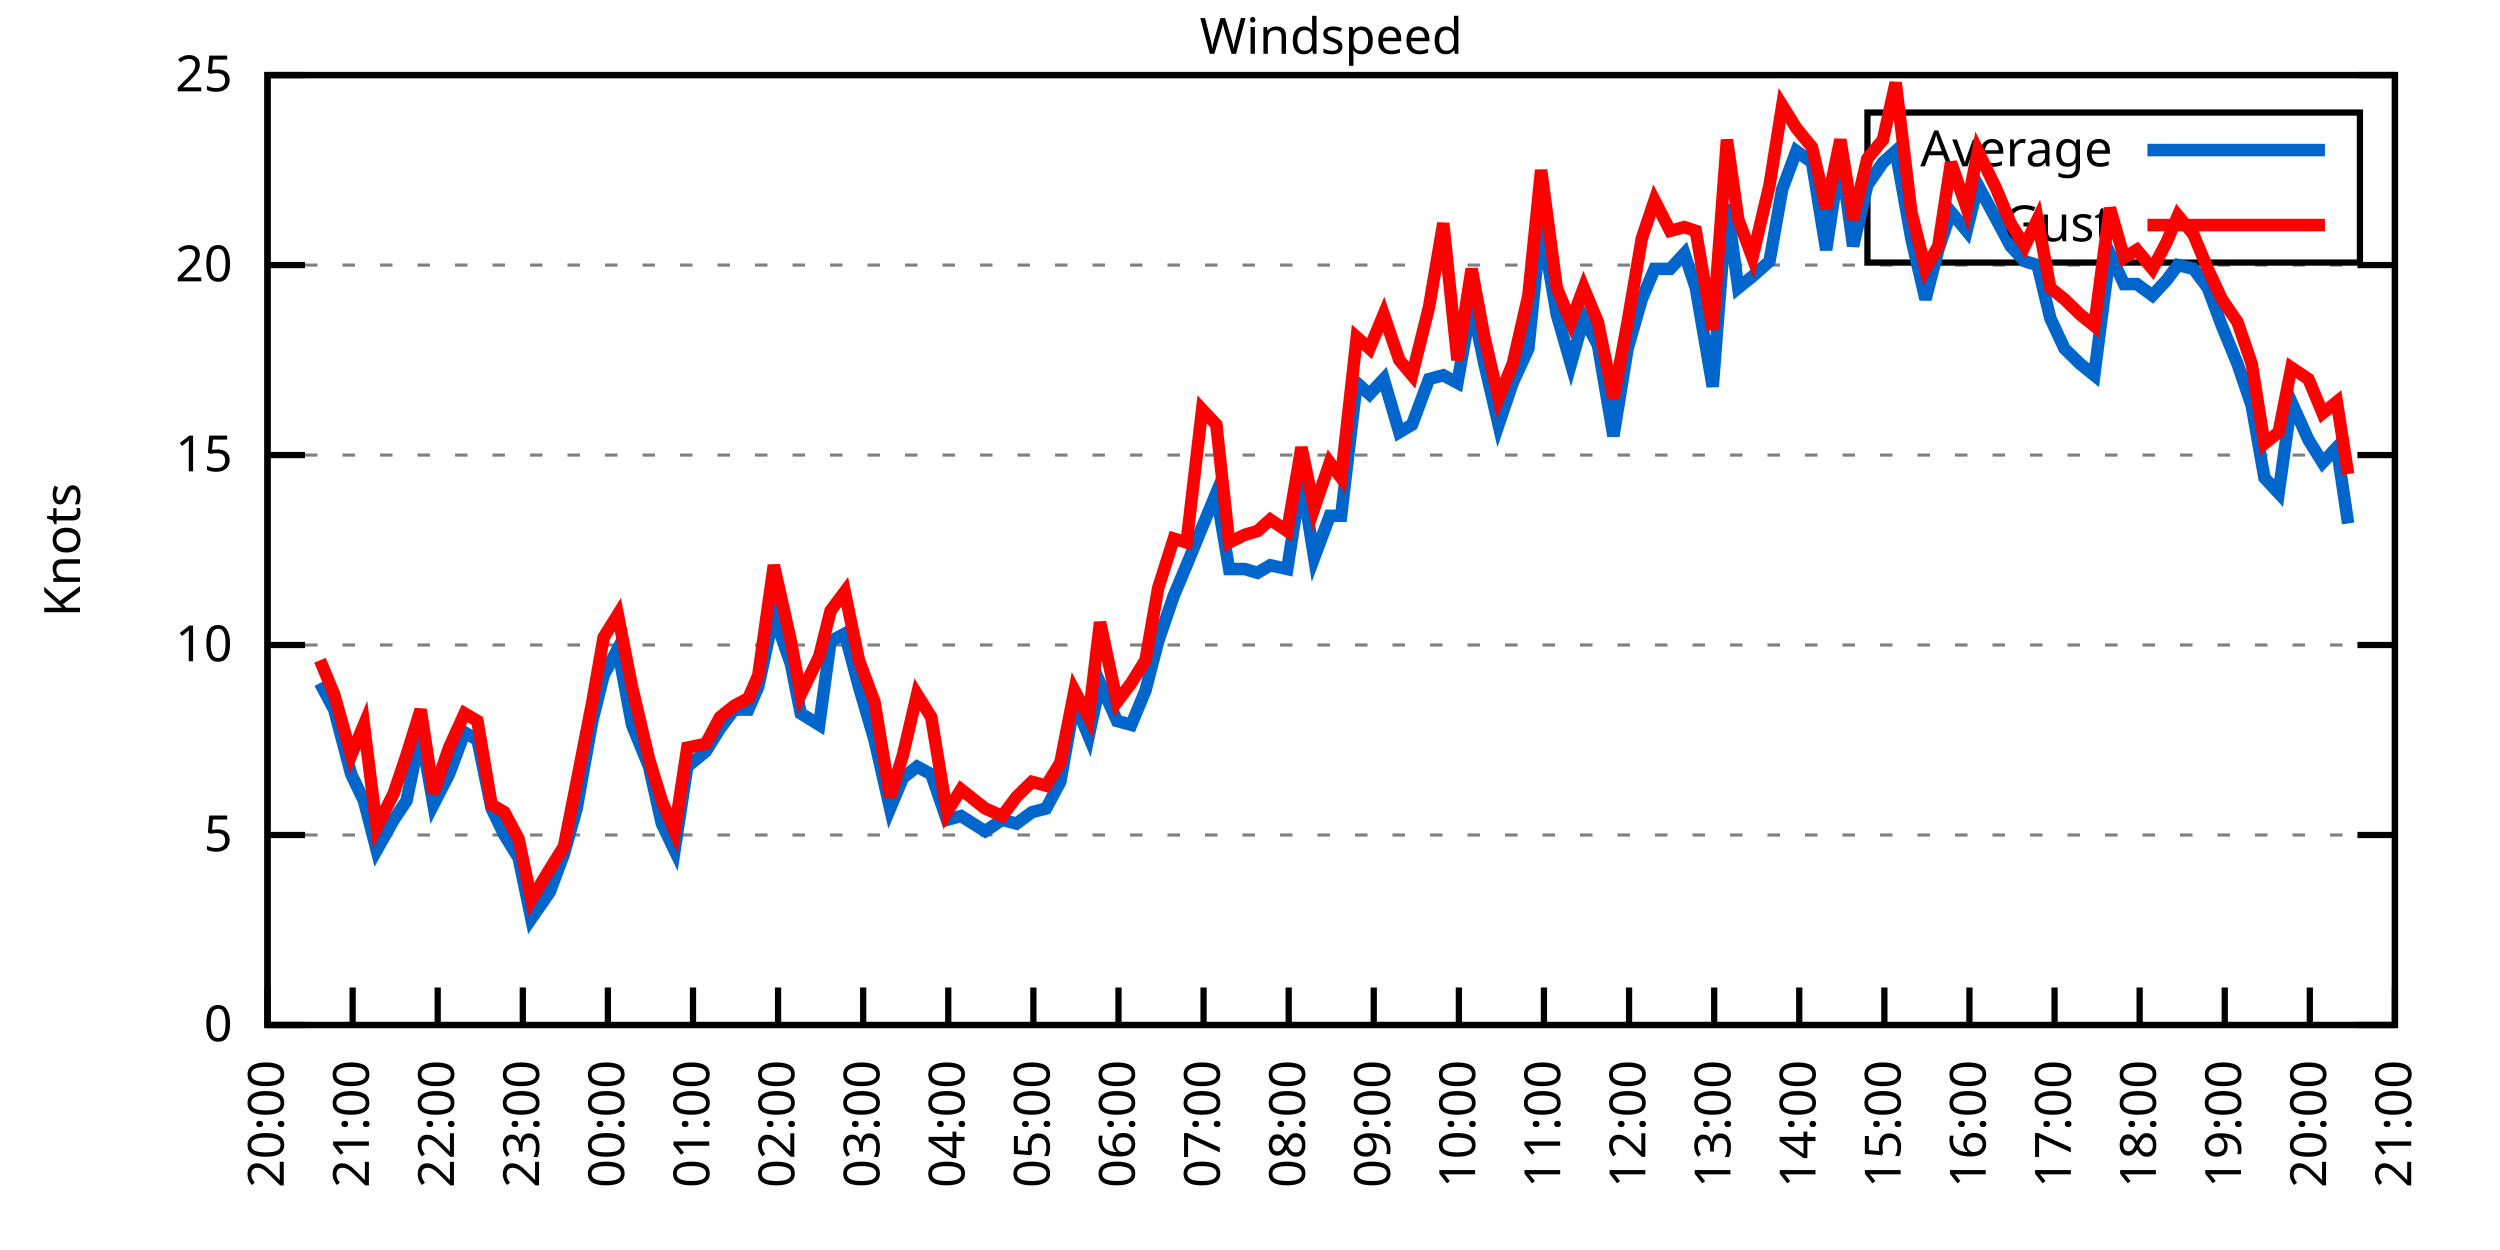
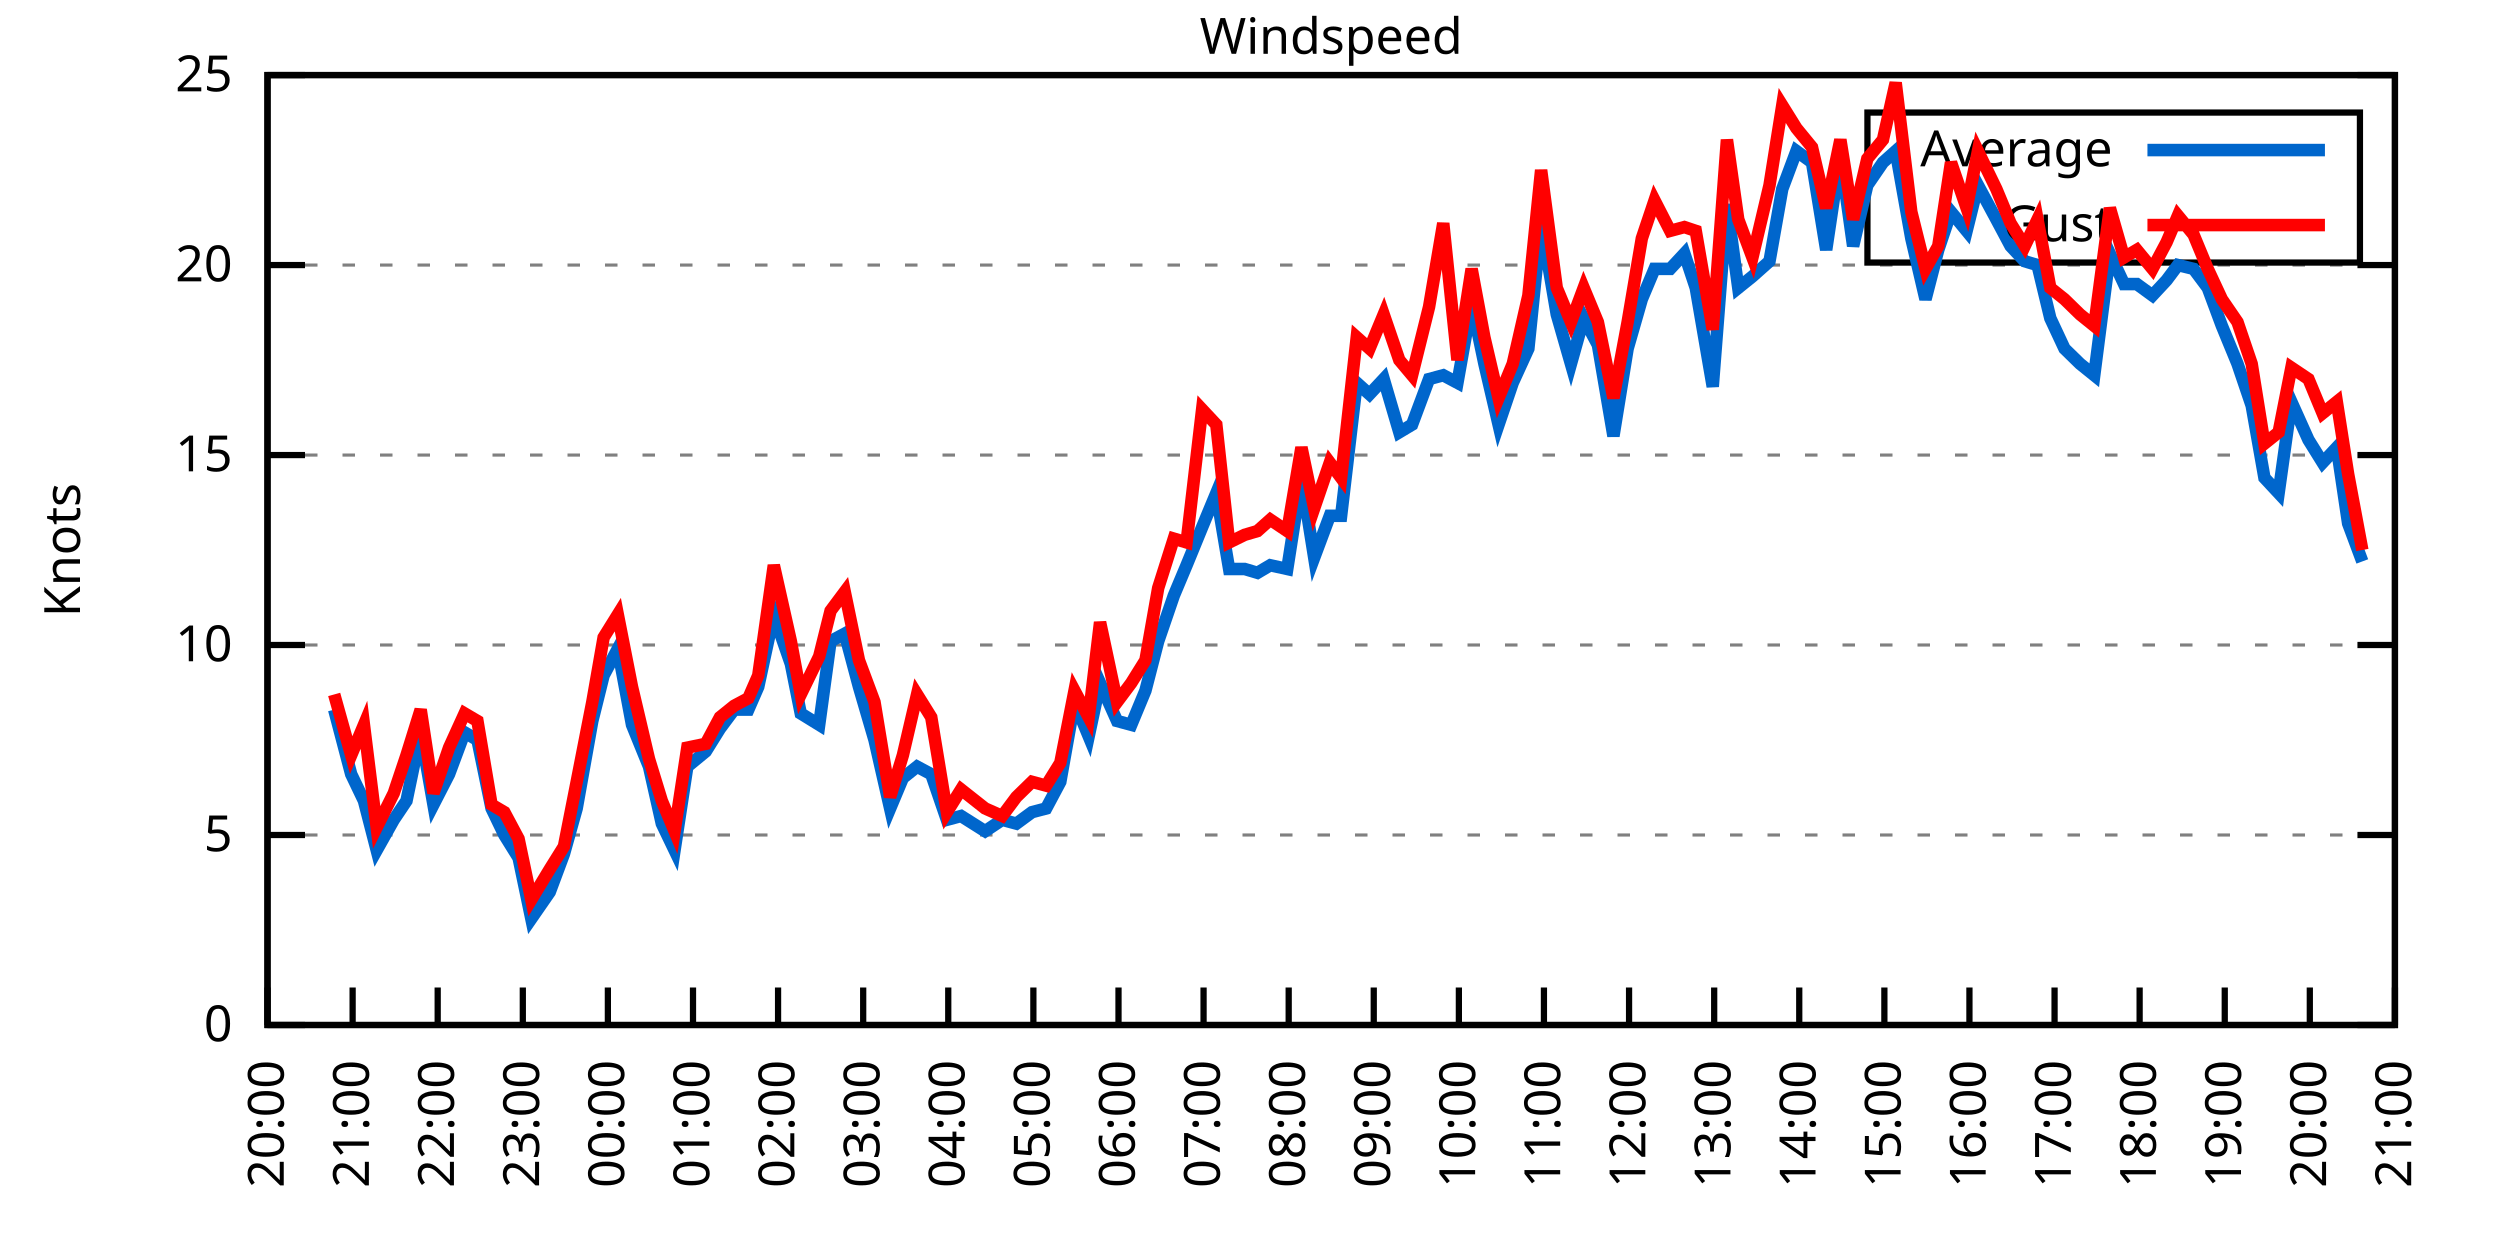
<svg xmlns="http://www.w3.org/2000/svg" xmlns:xlink="http://www.w3.org/1999/xlink" width="400" height="200" viewBox="0 0 400 200">
  <g id="gnuplot_canvas">
    <rect x="0" y="0" width="400" height="200" fill="none" />
    <defs>
      <circle id="gpDot" r="0.5" stroke-width="0.5" stroke="currentColor" />
      <path id="gpPt0" stroke-width="0.333" stroke="currentColor" d="M-1,0 h2 M0,-1 v2" />
      <path id="gpPt1" stroke-width="0.333" stroke="currentColor" d="M-1,-1 L1,1 M1,-1 L-1,1" />
      <path id="gpPt2" stroke-width="0.333" stroke="currentColor" d="M-1,0 L1,0 M0,-1 L0,1 M-1,-1 L1,1 M-1,1 L1,-1" />
      <rect id="gpPt3" stroke-width="0.333" stroke="currentColor" x="-1" y="-1" width="2" height="2" />
      <rect id="gpPt4" stroke-width="0.333" stroke="currentColor" fill="currentColor" x="-1" y="-1" width="2" height="2" />
      <circle id="gpPt5" stroke-width="0.333" stroke="currentColor" cx="0" cy="0" r="1" />
      <use xlink:href="#gpPt5" id="gpPt6" fill="currentColor" stroke="none" />
      <path id="gpPt7" stroke-width="0.333" stroke="currentColor" d="M0,-1.33 L-1.33,0.67 L1.33,0.67 z" />
      <use xlink:href="#gpPt7" id="gpPt8" fill="currentColor" stroke="none" />
      <use xlink:href="#gpPt7" id="gpPt9" stroke="currentColor" transform="rotate(180)" />
      <use xlink:href="#gpPt9" id="gpPt10" fill="currentColor" stroke="none" />
      <use xlink:href="#gpPt3" id="gpPt11" stroke="currentColor" transform="rotate(45)" />
      <use xlink:href="#gpPt11" id="gpPt12" fill="currentColor" stroke="none" />
      <path id="gpPt13" stroke-width="0.333" stroke="currentColor" d="M0,1.330 L1.265,0.411 L0.782,-1.067 L-0.782,-1.076 L-1.265,0.411 z" />
      <use xlink:href="#gpPt13" id="gpPt14" fill="currentColor" stroke="none" />
      <filter id="textbox" filterUnits="objectBoundingBox" x="0" y="0" height="1" width="1">
        <feFlood flood-color="white" flood-opacity="1" result="bgnd" />
        <feComposite in="SourceGraphic" in2="bgnd" operator="atop" />
      </filter>
      <filter id="greybox" filterUnits="objectBoundingBox" x="0" y="0" height="1" width="1">
        <feFlood flood-color="lightgrey" flood-opacity="1" result="grey" />
        <feComposite in="SourceGraphic" in2="grey" operator="atop" />
      </filter>
    </defs>
    <g fill="none" color="white" stroke="currentColor" stroke-width="1.00" stroke-linecap="butt" stroke-linejoin="miter">
</g>
    <g fill="none" color="black" stroke="currentColor" stroke-width="1.00" stroke-linecap="butt" stroke-linejoin="miter">
      <g stroke="none" shape-rendering="crispEdges">
        <polygon fill="rgb(255, 255, 255)" points="42.80,164.00 383.18,164.00 383.18,12.02 42.80,12.02 " />
      </g>
    </g>
    <g fill="none" color="black" stroke="currentColor" stroke-width="1.00" stroke-linecap="butt" stroke-linejoin="miter">
</g>
    <g fill="none" color="black" stroke="black" stroke-width="0.50" stroke-linecap="butt" stroke-linejoin="miter">
</g>
    <g fill="none" color="gray" stroke="currentColor" stroke-width="0.50" stroke-linecap="butt" stroke-linejoin="miter">
      <path stroke="gray" stroke-dasharray="2,4" class="gridline" d="M42.80,164.00 L383.19,164.00  " />
    </g>
    <g fill="none" color="gray" stroke="gray" stroke-width="1.00" stroke-linecap="butt" stroke-linejoin="miter">
</g>
    <g fill="none" color="black" stroke="currentColor" stroke-width="1.00" stroke-linecap="butt" stroke-linejoin="miter">
      <path stroke="black" d="M42.80,164.00 L48.80,164.00 M383.19,164.00 L377.19,164.00  " />
      <g transform="translate(37.20,166.60)" stroke="none" fill="black" font-family="Sans" font-size="8.00" text-anchor="end">
        <text>
          <tspan font-family="Sans"> 0</tspan>
        </text>
      </g>
    </g>
    <g fill="none" color="black" stroke="currentColor" stroke-width="1.00" stroke-linecap="butt" stroke-linejoin="miter">
</g>
    <g fill="none" color="black" stroke="black" stroke-width="0.50" stroke-linecap="butt" stroke-linejoin="miter">
</g>
    <g fill="none" color="gray" stroke="currentColor" stroke-width="0.50" stroke-linecap="butt" stroke-linejoin="miter">
      <path stroke="gray" stroke-dasharray="2,4" class="gridline" d="M42.80,133.60 L383.19,133.60  " />
    </g>
    <g fill="none" color="gray" stroke="gray" stroke-width="1.00" stroke-linecap="butt" stroke-linejoin="miter">
</g>
    <g fill="none" color="black" stroke="currentColor" stroke-width="1.00" stroke-linecap="butt" stroke-linejoin="miter">
      <path stroke="black" d="M42.80,133.60 L48.80,133.60 M383.19,133.60 L377.19,133.60  " />
      <g transform="translate(37.20,136.20)" stroke="none" fill="black" font-family="Sans" font-size="8.00" text-anchor="end">
        <text>
          <tspan font-family="Sans"> 5</tspan>
        </text>
      </g>
    </g>
    <g fill="none" color="black" stroke="currentColor" stroke-width="1.00" stroke-linecap="butt" stroke-linejoin="miter">
</g>
    <g fill="none" color="black" stroke="black" stroke-width="0.50" stroke-linecap="butt" stroke-linejoin="miter">
</g>
    <g fill="none" color="gray" stroke="currentColor" stroke-width="0.50" stroke-linecap="butt" stroke-linejoin="miter">
      <path stroke="gray" stroke-dasharray="2,4" class="gridline" d="M42.80,103.20 L383.19,103.20  " />
    </g>
    <g fill="none" color="gray" stroke="gray" stroke-width="1.00" stroke-linecap="butt" stroke-linejoin="miter">
</g>
    <g fill="none" color="black" stroke="currentColor" stroke-width="1.00" stroke-linecap="butt" stroke-linejoin="miter">
      <path stroke="black" d="M42.80,103.20 L48.80,103.20 M383.19,103.20 L377.19,103.20  " />
      <g transform="translate(37.20,105.80)" stroke="none" fill="black" font-family="Sans" font-size="8.00" text-anchor="end">
        <text>
          <tspan font-family="Sans"> 10</tspan>
        </text>
      </g>
    </g>
    <g fill="none" color="black" stroke="currentColor" stroke-width="1.00" stroke-linecap="butt" stroke-linejoin="miter">
</g>
    <g fill="none" color="black" stroke="black" stroke-width="0.50" stroke-linecap="butt" stroke-linejoin="miter">
</g>
    <g fill="none" color="gray" stroke="currentColor" stroke-width="0.50" stroke-linecap="butt" stroke-linejoin="miter">
      <path stroke="gray" stroke-dasharray="2,4" class="gridline" d="M42.80,72.81 L383.19,72.81  " />
    </g>
    <g fill="none" color="gray" stroke="gray" stroke-width="1.00" stroke-linecap="butt" stroke-linejoin="miter">
</g>
    <g fill="none" color="black" stroke="currentColor" stroke-width="1.00" stroke-linecap="butt" stroke-linejoin="miter">
      <path stroke="black" d="M42.80,72.81 L48.80,72.81 M383.19,72.81 L377.19,72.81  " />
      <g transform="translate(37.20,75.41)" stroke="none" fill="black" font-family="Sans" font-size="8.00" text-anchor="end">
        <text>
          <tspan font-family="Sans"> 15</tspan>
        </text>
      </g>
    </g>
    <g fill="none" color="black" stroke="currentColor" stroke-width="1.00" stroke-linecap="butt" stroke-linejoin="miter">
</g>
    <g fill="none" color="black" stroke="black" stroke-width="0.50" stroke-linecap="butt" stroke-linejoin="miter">
</g>
    <g fill="none" color="gray" stroke="currentColor" stroke-width="0.50" stroke-linecap="butt" stroke-linejoin="miter">
      <path stroke="gray" stroke-dasharray="2,4" class="gridline" d="M42.80,42.41 L383.19,42.41  " />
    </g>
    <g fill="none" color="gray" stroke="gray" stroke-width="1.00" stroke-linecap="butt" stroke-linejoin="miter">
</g>
    <g fill="none" color="black" stroke="currentColor" stroke-width="1.00" stroke-linecap="butt" stroke-linejoin="miter">
      <path stroke="black" d="M42.80,42.41 L48.80,42.41 M383.19,42.41 L377.19,42.41  " />
      <g transform="translate(37.20,45.01)" stroke="none" fill="black" font-family="Sans" font-size="8.00" text-anchor="end">
        <text>
          <tspan font-family="Sans"> 20</tspan>
        </text>
      </g>
    </g>
    <g fill="none" color="black" stroke="currentColor" stroke-width="1.00" stroke-linecap="butt" stroke-linejoin="miter">
</g>
    <g fill="none" color="black" stroke="black" stroke-width="0.50" stroke-linecap="butt" stroke-linejoin="miter">
</g>
    <g fill="none" color="gray" stroke="currentColor" stroke-width="0.50" stroke-linecap="butt" stroke-linejoin="miter">
      <path stroke="gray" stroke-dasharray="2,4" class="gridline" d="M42.80,12.01 L383.19,12.01  " />
    </g>
    <g fill="none" color="gray" stroke="gray" stroke-width="1.00" stroke-linecap="butt" stroke-linejoin="miter">
</g>
    <g fill="none" color="black" stroke="currentColor" stroke-width="1.00" stroke-linecap="butt" stroke-linejoin="miter">
      <path stroke="black" d="M42.80,12.01 L48.80,12.01 M383.19,12.01 L377.19,12.01  " />
      <g transform="translate(37.20,14.61)" stroke="none" fill="black" font-family="Sans" font-size="8.00" text-anchor="end">
        <text>
          <tspan font-family="Sans"> 25</tspan>
        </text>
      </g>
    </g>
    <g fill="none" color="black" stroke="currentColor" stroke-width="1.00" stroke-linecap="butt" stroke-linejoin="miter">
      <path stroke="black" d="M42.80,164.00 L42.80,158.00  " />
      <g transform="translate(45.40,169.60) rotate(270.00)" stroke="none" fill="black" font-family="Sans" font-size="8.00" text-anchor="end">
        <text>
          <tspan font-family="Sans">20:00</tspan>
        </text>
      </g>
    </g>
    <g fill="none" color="black" stroke="currentColor" stroke-width="1.00" stroke-linecap="butt" stroke-linejoin="miter">
      <path stroke="black" d="M56.42,164.00 L56.42,158.00  " />
      <g transform="translate(59.02,169.60) rotate(270.00)" stroke="none" fill="black" font-family="Sans" font-size="8.00" text-anchor="end">
        <text>
          <tspan font-family="Sans">21:00</tspan>
        </text>
      </g>
    </g>
    <g fill="none" color="black" stroke="currentColor" stroke-width="1.00" stroke-linecap="butt" stroke-linejoin="miter">
      <path stroke="black" d="M70.03,164.00 L70.03,158.00  " />
      <g transform="translate(72.63,169.60) rotate(270.00)" stroke="none" fill="black" font-family="Sans" font-size="8.00" text-anchor="end">
        <text>
          <tspan font-family="Sans">22:00</tspan>
        </text>
      </g>
    </g>
    <g fill="none" color="black" stroke="currentColor" stroke-width="1.00" stroke-linecap="butt" stroke-linejoin="miter">
      <path stroke="black" d="M83.65,164.00 L83.65,158.00  " />
      <g transform="translate(86.25,169.60) rotate(270.00)" stroke="none" fill="black" font-family="Sans" font-size="8.00" text-anchor="end">
        <text>
          <tspan font-family="Sans">23:00</tspan>
        </text>
      </g>
    </g>
    <g fill="none" color="black" stroke="currentColor" stroke-width="1.00" stroke-linecap="butt" stroke-linejoin="miter">
      <path stroke="black" d="M97.26,164.00 L97.26,158.00  " />
      <g transform="translate(99.86,169.60) rotate(270.00)" stroke="none" fill="black" font-family="Sans" font-size="8.00" text-anchor="end">
        <text>
          <tspan font-family="Sans">00:00</tspan>
        </text>
      </g>
    </g>
    <g fill="none" color="black" stroke="currentColor" stroke-width="1.00" stroke-linecap="butt" stroke-linejoin="miter">
      <path stroke="black" d="M110.88,164.00 L110.88,158.00  " />
      <g transform="translate(113.48,169.60) rotate(270.00)" stroke="none" fill="black" font-family="Sans" font-size="8.00" text-anchor="end">
        <text>
          <tspan font-family="Sans">01:00</tspan>
        </text>
      </g>
    </g>
    <g fill="none" color="black" stroke="currentColor" stroke-width="1.00" stroke-linecap="butt" stroke-linejoin="miter">
      <path stroke="black" d="M124.49,164.00 L124.49,158.00  " />
      <g transform="translate(127.09,169.60) rotate(270.00)" stroke="none" fill="black" font-family="Sans" font-size="8.00" text-anchor="end">
        <text>
          <tspan font-family="Sans">02:00</tspan>
        </text>
      </g>
    </g>
    <g fill="none" color="black" stroke="currentColor" stroke-width="1.00" stroke-linecap="butt" stroke-linejoin="miter">
      <path stroke="black" d="M138.11,164.00 L138.11,158.00  " />
      <g transform="translate(140.71,169.60) rotate(270.00)" stroke="none" fill="black" font-family="Sans" font-size="8.00" text-anchor="end">
        <text>
          <tspan font-family="Sans">03:00</tspan>
        </text>
      </g>
    </g>
    <g fill="none" color="black" stroke="currentColor" stroke-width="1.00" stroke-linecap="butt" stroke-linejoin="miter">
      <path stroke="black" d="M151.72,164.00 L151.72,158.00  " />
      <g transform="translate(154.32,169.60) rotate(270.00)" stroke="none" fill="black" font-family="Sans" font-size="8.00" text-anchor="end">
        <text>
          <tspan font-family="Sans">04:00</tspan>
        </text>
      </g>
    </g>
    <g fill="none" color="black" stroke="currentColor" stroke-width="1.00" stroke-linecap="butt" stroke-linejoin="miter">
      <path stroke="black" d="M165.34,164.00 L165.34,158.00  " />
      <g transform="translate(167.94,169.60) rotate(270.00)" stroke="none" fill="black" font-family="Sans" font-size="8.00" text-anchor="end">
        <text>
          <tspan font-family="Sans">05:00</tspan>
        </text>
      </g>
    </g>
    <g fill="none" color="black" stroke="currentColor" stroke-width="1.00" stroke-linecap="butt" stroke-linejoin="miter">
      <path stroke="black" d="M178.96,164.00 L178.96,158.00  " />
      <g transform="translate(181.56,169.60) rotate(270.00)" stroke="none" fill="black" font-family="Sans" font-size="8.00" text-anchor="end">
        <text>
          <tspan font-family="Sans">06:00</tspan>
        </text>
      </g>
    </g>
    <g fill="none" color="black" stroke="currentColor" stroke-width="1.00" stroke-linecap="butt" stroke-linejoin="miter">
      <path stroke="black" d="M192.57,164.00 L192.57,158.00  " />
      <g transform="translate(195.17,169.60) rotate(270.00)" stroke="none" fill="black" font-family="Sans" font-size="8.00" text-anchor="end">
        <text>
          <tspan font-family="Sans">07:00</tspan>
        </text>
      </g>
    </g>
    <g fill="none" color="black" stroke="currentColor" stroke-width="1.00" stroke-linecap="butt" stroke-linejoin="miter">
      <path stroke="black" d="M206.19,164.00 L206.19,158.00  " />
      <g transform="translate(208.79,169.60) rotate(270.00)" stroke="none" fill="black" font-family="Sans" font-size="8.00" text-anchor="end">
        <text>
          <tspan font-family="Sans">08:00</tspan>
        </text>
      </g>
    </g>
    <g fill="none" color="black" stroke="currentColor" stroke-width="1.00" stroke-linecap="butt" stroke-linejoin="miter">
      <path stroke="black" d="M219.80,164.00 L219.80,158.00  " />
      <g transform="translate(222.40,169.60) rotate(270.00)" stroke="none" fill="black" font-family="Sans" font-size="8.00" text-anchor="end">
        <text>
          <tspan font-family="Sans">09:00</tspan>
        </text>
      </g>
    </g>
    <g fill="none" color="black" stroke="currentColor" stroke-width="1.00" stroke-linecap="butt" stroke-linejoin="miter">
      <path stroke="black" d="M233.42,164.00 L233.42,158.00  " />
      <g transform="translate(236.02,169.60) rotate(270.00)" stroke="none" fill="black" font-family="Sans" font-size="8.00" text-anchor="end">
        <text>
          <tspan font-family="Sans">10:00</tspan>
        </text>
      </g>
    </g>
    <g fill="none" color="black" stroke="currentColor" stroke-width="1.00" stroke-linecap="butt" stroke-linejoin="miter">
      <path stroke="black" d="M247.03,164.00 L247.03,158.00  " />
      <g transform="translate(249.63,169.60) rotate(270.00)" stroke="none" fill="black" font-family="Sans" font-size="8.00" text-anchor="end">
        <text>
          <tspan font-family="Sans">11:00</tspan>
        </text>
      </g>
    </g>
    <g fill="none" color="black" stroke="currentColor" stroke-width="1.00" stroke-linecap="butt" stroke-linejoin="miter">
      <path stroke="black" d="M260.65,164.00 L260.65,158.00  " />
      <g transform="translate(263.25,169.60) rotate(270.00)" stroke="none" fill="black" font-family="Sans" font-size="8.00" text-anchor="end">
        <text>
          <tspan font-family="Sans">12:00</tspan>
        </text>
      </g>
    </g>
    <g fill="none" color="black" stroke="currentColor" stroke-width="1.00" stroke-linecap="butt" stroke-linejoin="miter">
      <path stroke="black" d="M274.27,164.00 L274.27,158.00  " />
      <g transform="translate(276.87,169.60) rotate(270.00)" stroke="none" fill="black" font-family="Sans" font-size="8.00" text-anchor="end">
        <text>
          <tspan font-family="Sans">13:00</tspan>
        </text>
      </g>
    </g>
    <g fill="none" color="black" stroke="currentColor" stroke-width="1.00" stroke-linecap="butt" stroke-linejoin="miter">
      <path stroke="black" d="M287.88,164.00 L287.88,158.00  " />
      <g transform="translate(290.48,169.60) rotate(270.00)" stroke="none" fill="black" font-family="Sans" font-size="8.00" text-anchor="end">
        <text>
          <tspan font-family="Sans">14:00</tspan>
        </text>
      </g>
    </g>
    <g fill="none" color="black" stroke="currentColor" stroke-width="1.00" stroke-linecap="butt" stroke-linejoin="miter">
      <path stroke="black" d="M301.50,164.00 L301.50,158.00  " />
      <g transform="translate(304.10,169.60) rotate(270.00)" stroke="none" fill="black" font-family="Sans" font-size="8.00" text-anchor="end">
        <text>
          <tspan font-family="Sans">15:00</tspan>
        </text>
      </g>
    </g>
    <g fill="none" color="black" stroke="currentColor" stroke-width="1.00" stroke-linecap="butt" stroke-linejoin="miter">
      <path stroke="black" d="M315.11,164.00 L315.11,158.00  " />
      <g transform="translate(317.71,169.60) rotate(270.00)" stroke="none" fill="black" font-family="Sans" font-size="8.00" text-anchor="end">
        <text>
          <tspan font-family="Sans">16:00</tspan>
        </text>
      </g>
    </g>
    <g fill="none" color="black" stroke="currentColor" stroke-width="1.00" stroke-linecap="butt" stroke-linejoin="miter">
      <path stroke="black" d="M328.73,164.00 L328.73,158.00  " />
      <g transform="translate(331.33,169.60) rotate(270.00)" stroke="none" fill="black" font-family="Sans" font-size="8.00" text-anchor="end">
        <text>
          <tspan font-family="Sans">17:00</tspan>
        </text>
      </g>
    </g>
    <g fill="none" color="black" stroke="currentColor" stroke-width="1.00" stroke-linecap="butt" stroke-linejoin="miter">
      <path stroke="black" d="M342.34,164.00 L342.34,158.00  " />
      <g transform="translate(344.94,169.60) rotate(270.00)" stroke="none" fill="black" font-family="Sans" font-size="8.00" text-anchor="end">
        <text>
          <tspan font-family="Sans">18:00</tspan>
        </text>
      </g>
    </g>
    <g fill="none" color="black" stroke="currentColor" stroke-width="1.00" stroke-linecap="butt" stroke-linejoin="miter">
      <path stroke="black" d="M355.96,164.00 L355.96,158.00  " />
      <g transform="translate(358.56,169.60) rotate(270.00)" stroke="none" fill="black" font-family="Sans" font-size="8.00" text-anchor="end">
        <text>
          <tspan font-family="Sans">19:00</tspan>
        </text>
      </g>
    </g>
    <g fill="none" color="black" stroke="currentColor" stroke-width="1.00" stroke-linecap="butt" stroke-linejoin="miter">
      <path stroke="black" d="M369.57,164.00 L369.57,158.00  " />
      <g transform="translate(372.17,169.60) rotate(270.00)" stroke="none" fill="black" font-family="Sans" font-size="8.00" text-anchor="end">
        <text>
          <tspan font-family="Sans">20:00</tspan>
        </text>
      </g>
    </g>
    <g fill="none" color="black" stroke="currentColor" stroke-width="1.00" stroke-linecap="butt" stroke-linejoin="miter">
      <path stroke="black" d="M383.19,164.00 L383.19,158.00  " />
      <g transform="translate(385.79,169.60) rotate(270.00)" stroke="none" fill="black" font-family="Sans" font-size="8.00" text-anchor="end">
        <text>
          <tspan font-family="Sans">21:00</tspan>
        </text>
      </g>
    </g>
    <g fill="none" color="black" stroke="currentColor" stroke-width="1.00" stroke-linecap="butt" stroke-linejoin="miter">
</g>
    <g fill="none" color="black" stroke="currentColor" stroke-width="1.00" stroke-linecap="butt" stroke-linejoin="miter">
      <path stroke="black" d="M42.80,12.01 L42.80,164.00 L383.19,164.00 L383.19,12.01 L42.80,12.01 Z  " />
    </g>
    <g fill="none" color="black" stroke="currentColor" stroke-width="1.00" stroke-linecap="butt" stroke-linejoin="miter">
</g>
    <g fill="none" color="black" stroke="currentColor" stroke-width="1.00" stroke-linecap="butt" stroke-linejoin="miter">
      <path stroke="black" d="M298.79,42.01 L298.79,18.01 L377.59,18.01 L377.59,42.01 L298.79,42.01 Z  " />
    </g>
    <g id="Windspeed_plot_1">
      <g fill="none" color="white" stroke="black" stroke-width="2.00" stroke-linecap="butt" stroke-linejoin="miter">
</g>
      <g fill="none" color="black" stroke="currentColor" stroke-width="2.00" stroke-linecap="butt" stroke-linejoin="miter">
        <g transform="translate(337.99,26.61)" stroke="none" fill="black" font-family="Sans" font-size="8.00" text-anchor="end">
          <text>
            <tspan font-family="Sans">Average</tspan>
          </text>
        </g>
      </g>
      <g fill="none" color="black" stroke="currentColor" stroke-width="2.00" stroke-linecap="butt" stroke-linejoin="miter">
-         <path stroke="rgb(  0, 102, 204)" d="M343.59,24.01 L371.99,24.01 M51.20,109.28 L53.47,113.54 L56.19,123.87 L58.23,128.13 L60.27,136.03 L63.00,131.17   L65.04,128.13 L67.31,117.19 L69.35,128.74 L71.85,123.87 L74.34,117.19 L76.39,118.40 L78.65,129.35 L80.70,133.60   L82.97,137.25 L85.01,146.98 L87.96,142.72 L90.23,136.64 L92.27,129.35 L94.77,115.36 L96.58,108.07 L98.85,103.81   L101.12,115.97 L103.84,122.66 L105.89,131.78 L107.93,136.03 L109.97,122.66 L112.92,120.23 L115.19,116.58 L117.46,113.54   L119.73,113.54 L121.32,109.89 L123.81,98.34 L126.54,106.24 L128.12,114.15 L131.07,115.97 L132.89,102.60 L135.16,101.38   L137.43,109.89 L139.92,118.40 L142.42,129.35 L144.46,124.48 L146.73,122.66 L149.00,123.87 L151.50,131.17 L153.77,130.56   L157.62,132.99 L160.35,131.17 L162.62,131.78 L165.11,129.95 L167.38,129.35 L169.65,125.09 L171.92,112.32 L174.19,117.80   L176.01,109.28 L178.73,115.36 L181.00,115.97 L183.27,110.50 L185.31,102.60 L187.81,95.30 L189.85,90.44 L192.34,84.36   L194.61,78.89 L196.66,91.04 L199.15,91.04 L201.19,91.65 L203.24,90.44 L205.96,91.04 L208.23,76.45 L210.27,89.22   L212.77,82.53 L214.58,82.53 L217.08,61.25 L219.12,63.08 L221.39,60.65 L223.89,69.16 L225.93,67.94 L228.65,60.65   L230.92,60.04 L233.19,61.25 L235.46,48.49 L237.50,58.21 L239.77,67.94 L242.04,61.25 L244.54,55.78 L246.58,35.72   L249.08,50.31 L251.35,58.21 L253.39,50.92 L255.66,55.18 L258.15,69.77 L260.42,55.78 L262.69,47.88 L264.73,43.02   L267.23,43.02 L269.50,40.58 L271.32,46.06 L274.04,61.86 L276.31,32.68 L278.12,46.06 L280.39,44.23 L283.12,41.80   L285.16,30.25 L287.43,24.17 L289.92,25.99 L292.19,39.98 L294.46,24.78 L296.50,39.37 L298.77,29.64 L301.27,25.99   L303.31,24.17 L305.81,38.15 L308.08,47.88 L310.12,39.98 L312.16,33.90 L314.66,36.94 L316.47,29.64 L319.42,35.11   L321.69,39.37 L323.96,41.80 L326.00,42.41 L328.05,50.92 L330.32,55.78 L332.81,58.21 L335.08,60.04 L337.58,40.58   L339.85,45.45 L341.89,45.45 L344.39,47.27 L346.65,44.84 L348.47,42.41 L350.97,43.02 L353.24,46.06 L355.50,52.14   L358.00,58.21 L360.27,64.90 L362.31,76.45 L364.58,78.89 L366.62,64.29 L369.35,70.37 L371.62,74.02 L373.89,71.59   L375.70,83.75  " />
+         <path stroke="rgb(  0, 102, 204)" d="M343.59,24.01 L371.99,24.01 M53.47,113.54 L56.19,123.87 L58.23,128.13 L60.27,136.03 L63.00,131.17 L65.04,128.13   L67.31,117.19 L69.35,128.74 L71.85,123.87 L74.34,117.19 L76.39,118.40 L78.65,129.35 L80.70,133.60 L82.97,137.25   L85.01,146.98 L87.96,142.72 L90.23,136.64 L92.27,129.35 L94.77,115.36 L96.58,108.07 L98.85,103.81 L101.12,115.97   L103.84,122.66 L105.89,131.78 L107.93,136.03 L109.97,122.66 L112.92,120.23 L115.19,116.58 L117.46,113.54 L119.73,113.54   L121.32,109.89 L123.81,98.34 L126.54,106.24 L128.12,114.15 L131.07,115.97 L132.89,102.60 L135.16,101.38 L137.43,109.89   L139.92,118.40 L142.42,129.35 L144.46,124.48 L146.73,122.66 L149.00,123.87 L151.50,131.17 L153.77,130.56 L157.62,132.99   L160.35,131.17 L162.62,131.78 L165.11,129.95 L167.38,129.35 L169.65,125.09 L171.92,112.32 L174.19,117.80 L176.01,109.28   L178.73,115.36 L181.00,115.97 L183.27,110.50 L185.31,102.60 L187.81,95.30 L189.85,90.44 L192.34,84.36 L194.61,78.89   L196.66,91.04 L199.15,91.04 L201.19,91.65 L203.24,90.44 L205.96,91.04 L208.23,76.45 L210.27,89.22 L212.77,82.53   L214.58,82.53 L217.08,61.25 L219.12,63.08 L221.39,60.65 L223.89,69.16 L225.93,67.94 L228.65,60.65 L230.92,60.04   L233.19,61.25 L235.46,48.49 L237.50,58.21 L239.77,67.94 L242.04,61.25 L244.54,55.78 L246.58,35.72 L249.08,50.31   L251.35,58.21 L253.39,50.92 L255.66,55.18 L258.15,69.77 L260.42,55.78 L262.69,47.88 L264.73,43.02 L267.23,43.02   L269.50,40.58 L271.32,46.06 L274.04,61.86 L276.31,32.68 L278.12,46.06 L280.39,44.23 L283.12,41.80 L285.16,30.25   L287.43,24.17 L289.92,25.99 L292.19,39.98 L294.46,24.78 L296.50,39.37 L298.77,29.64 L301.27,25.99 L303.31,24.17   L305.81,38.15 L308.08,47.88 L310.12,39.98 L312.16,33.90 L314.66,36.94 L316.47,29.64 L319.42,35.11 L321.69,39.37   L323.96,41.80 L326.00,42.41 L328.05,50.92 L330.32,55.78 L332.81,58.21 L335.08,60.04 L337.58,40.58 L339.85,45.45   L341.89,45.45 L344.39,47.27 L346.65,44.84 L348.47,42.41 L350.97,43.02 L353.24,46.06 L355.50,52.14 L358.00,58.21   L360.27,64.90 L362.31,76.45 L364.58,78.89 L366.62,64.29 L369.35,70.37 L371.62,74.02 L373.89,71.59 L375.70,83.75   L377.97,89.83  " />
      </g>
    </g>
    <g id="Windspeed_plot_2">
      <g fill="none" color="black" stroke="currentColor" stroke-width="2.00" stroke-linecap="butt" stroke-linejoin="miter">
        <g transform="translate(337.99,38.61)" stroke="none" fill="black" font-family="Sans" font-size="8.00" text-anchor="end">
          <text>
            <tspan font-family="Sans">Gust</tspan>
          </text>
        </g>
      </g>
      <g fill="none" color="black" stroke="currentColor" stroke-width="2.00" stroke-linecap="butt" stroke-linejoin="miter">
-         <path stroke="rgb(255,   0,   0)" d="M343.59,36.01 L371.99,36.01 M51.20,105.64 L53.47,111.11 L56.19,120.83 L58.23,115.97 L60.27,132.39 L63.00,126.91   L65.04,120.83 L67.31,113.54 L69.35,126.91 L71.85,119.62 L74.34,114.15 L76.39,115.36 L78.65,128.74 L80.70,129.95   L82.97,134.21 L85.01,143.94 L87.96,139.07 L90.23,135.43 L92.27,125.09 L94.77,112.32 L96.58,101.99 L98.85,98.34   L101.12,109.89 L103.84,121.44 L105.89,128.13 L107.93,132.99 L109.97,119.62 L112.92,119.01 L115.19,114.76 L117.46,112.93   L119.73,111.72 L121.32,108.07 L123.81,90.44 L126.54,102.60 L128.12,111.11 L131.07,105.03 L132.89,97.73 L135.16,94.69   L137.43,105.64 L139.92,112.32 L142.42,127.52 L144.46,120.83 L146.73,111.11 L149.00,114.76 L151.50,129.95 L153.77,126.31   L157.62,129.35 L160.35,130.56 L162.62,127.52 L165.11,125.09 L167.38,125.70 L169.65,122.05 L171.92,110.50 L174.19,114.76   L176.01,99.56 L178.73,112.32 L181.00,109.28 L183.27,105.64 L185.31,94.08 L187.81,86.18 L189.85,86.79 L192.34,65.51   L194.61,67.94 L196.66,86.79 L199.15,85.57 L201.19,84.97 L203.24,83.14 L205.96,84.97 L208.23,71.59 L210.27,81.32   L212.77,74.02 L214.58,76.45 L217.08,53.96 L219.12,55.78 L221.39,50.31 L223.89,57.61 L225.93,60.04 L228.65,49.10   L230.92,35.72 L233.19,57.61 L235.46,43.02 L237.50,53.96 L239.77,63.69 L242.04,58.21 L244.54,47.27 L246.58,27.21   L249.08,46.06 L251.35,51.53 L253.39,46.06 L255.66,51.53 L258.15,63.69 L260.42,51.53 L262.69,38.15 L264.73,32.07   L267.23,36.94 L269.50,36.33 L271.32,36.94 L274.04,52.74 L276.31,22.35 L278.12,35.11 L280.39,41.19 L283.12,29.64   L285.16,16.87 L287.43,20.52 L289.92,23.56 L292.19,33.29 L294.46,22.35 L296.50,35.11 L298.77,25.39 L301.27,22.35   L303.31,13.23 L305.81,33.90 L308.08,43.02 L310.12,39.37 L312.16,25.99 L314.66,33.29 L316.47,24.17 L319.42,30.25   L321.69,35.72 L323.96,39.37 L326.00,35.11 L328.05,46.06 L330.32,47.88 L332.81,50.31 L335.08,52.14 L337.58,33.29   L339.85,41.19 L341.89,39.98 L344.39,43.02 L346.65,38.76 L348.47,34.50 L350.97,37.54 L353.24,43.02 L355.50,47.88   L358.00,51.53 L360.27,58.21 L362.31,70.98 L364.58,69.16 L366.62,58.82 L369.35,60.65 L371.62,66.12 L373.89,64.29   L375.70,75.85  " />
+         <path stroke="rgb(255,   0,   0)" d="M343.59,36.01 L371.99,36.01 M53.47,111.11 L56.19,120.83 L58.23,115.97 L60.27,132.39 L63.00,126.91 L65.04,120.83   L67.31,113.54 L69.35,126.91 L71.85,119.62 L74.34,114.15 L76.39,115.36 L78.65,128.74 L80.70,129.95 L82.97,134.21   L85.01,143.94 L87.96,139.07 L90.23,135.43 L92.27,125.09 L94.77,112.32 L96.58,101.99 L98.85,98.34 L101.12,109.89   L103.84,121.44 L105.89,128.13 L107.93,132.99 L109.97,119.62 L112.92,119.01 L115.19,114.76 L117.46,112.93 L119.73,111.72   L121.32,108.07 L123.81,90.44 L126.54,102.60 L128.12,111.11 L131.07,105.03 L132.89,97.73 L135.16,94.69 L137.43,105.64   L139.92,112.32 L142.42,127.52 L144.46,120.83 L146.73,111.11 L149.00,114.76 L151.50,129.95 L153.77,126.31 L157.62,129.35   L160.35,130.56 L162.62,127.52 L165.11,125.09 L167.38,125.70 L169.65,122.05 L171.92,110.50 L174.19,114.76 L176.01,99.56   L178.73,112.32 L181.00,109.28 L183.27,105.64 L185.31,94.08 L187.81,86.18 L189.85,86.79 L192.34,65.51 L194.61,67.94   L196.66,86.79 L199.15,85.57 L201.19,84.97 L203.24,83.14 L205.96,84.97 L208.23,71.59 L210.27,81.32 L212.77,74.02   L214.58,76.45 L217.08,53.96 L219.12,55.78 L221.39,50.31 L223.89,57.61 L225.93,60.04 L228.65,49.10 L230.92,35.72   L233.19,57.61 L235.46,43.02 L237.50,53.96 L239.77,63.69 L242.04,58.21 L244.54,47.27 L246.58,27.21 L249.08,46.06   L251.35,51.53 L253.39,46.06 L255.66,51.53 L258.15,63.69 L260.42,51.53 L262.69,38.15 L264.73,32.07 L267.23,36.94   L269.50,36.33 L271.32,36.94 L274.04,52.74 L276.31,22.35 L278.12,35.11 L280.39,41.19 L283.12,29.64 L285.16,16.87   L287.43,20.52 L289.92,23.56 L292.19,33.29 L294.46,22.35 L296.50,35.11 L298.77,25.39 L301.27,22.35 L303.31,13.23   L305.81,33.90 L308.08,43.02 L310.12,39.37 L312.16,25.99 L314.66,33.29 L316.47,24.17 L319.42,30.25 L321.69,35.72   L323.96,39.37 L326.00,35.11 L328.05,46.06 L330.32,47.88 L332.81,50.31 L335.08,52.14 L337.58,33.29 L339.85,41.19   L341.89,39.98 L344.39,43.02 L346.65,38.76 L348.47,34.50 L350.97,37.54 L353.24,43.02 L355.50,47.88 L358.00,51.53   L360.27,58.21 L362.31,70.98 L364.58,69.16 L366.62,58.82 L369.35,60.65 L371.62,66.12 L373.89,64.29 L375.70,75.85   L377.97,88.00  " />
      </g>
    </g>
    <g fill="none" color="black" stroke="currentColor" stroke-width="2.00" stroke-linecap="butt" stroke-linejoin="miter">
</g>
    <g fill="none" color="black" stroke="black" stroke-width="1.00" stroke-linecap="butt" stroke-linejoin="miter">
</g>
    <g fill="none" color="black" stroke="currentColor" stroke-width="1.00" stroke-linecap="butt" stroke-linejoin="miter">
      <path stroke="black" d="M42.80,12.01 L42.80,164.00 L383.19,164.00 L383.19,12.01 L42.80,12.01 Z  " />
      <g transform="translate(12.80,88.01) rotate(270.00)" stroke="none" fill="black" font-family="Sans" font-size="8.00" text-anchor="middle">
        <text>
          <tspan font-family="Sans">Knots</tspan>
        </text>
      </g>
    </g>
    <g fill="none" color="black" stroke="currentColor" stroke-width="1.00" stroke-linecap="butt" stroke-linejoin="miter">
</g>
    <g fill="none" color="black" stroke="currentColor" stroke-width="1.00" stroke-linecap="butt" stroke-linejoin="miter">
      <g transform="translate(212.99,8.61)" stroke="none" fill="black" font-family="Sans" font-size="8.00" text-anchor="middle">
        <text>
          <tspan font-family="Sans">Windspeed</tspan>
        </text>
      </g>
    </g>
    <g fill="none" color="black" stroke="currentColor" stroke-width="1.00" stroke-linecap="butt" stroke-linejoin="miter">
</g>
  </g>
</svg>
